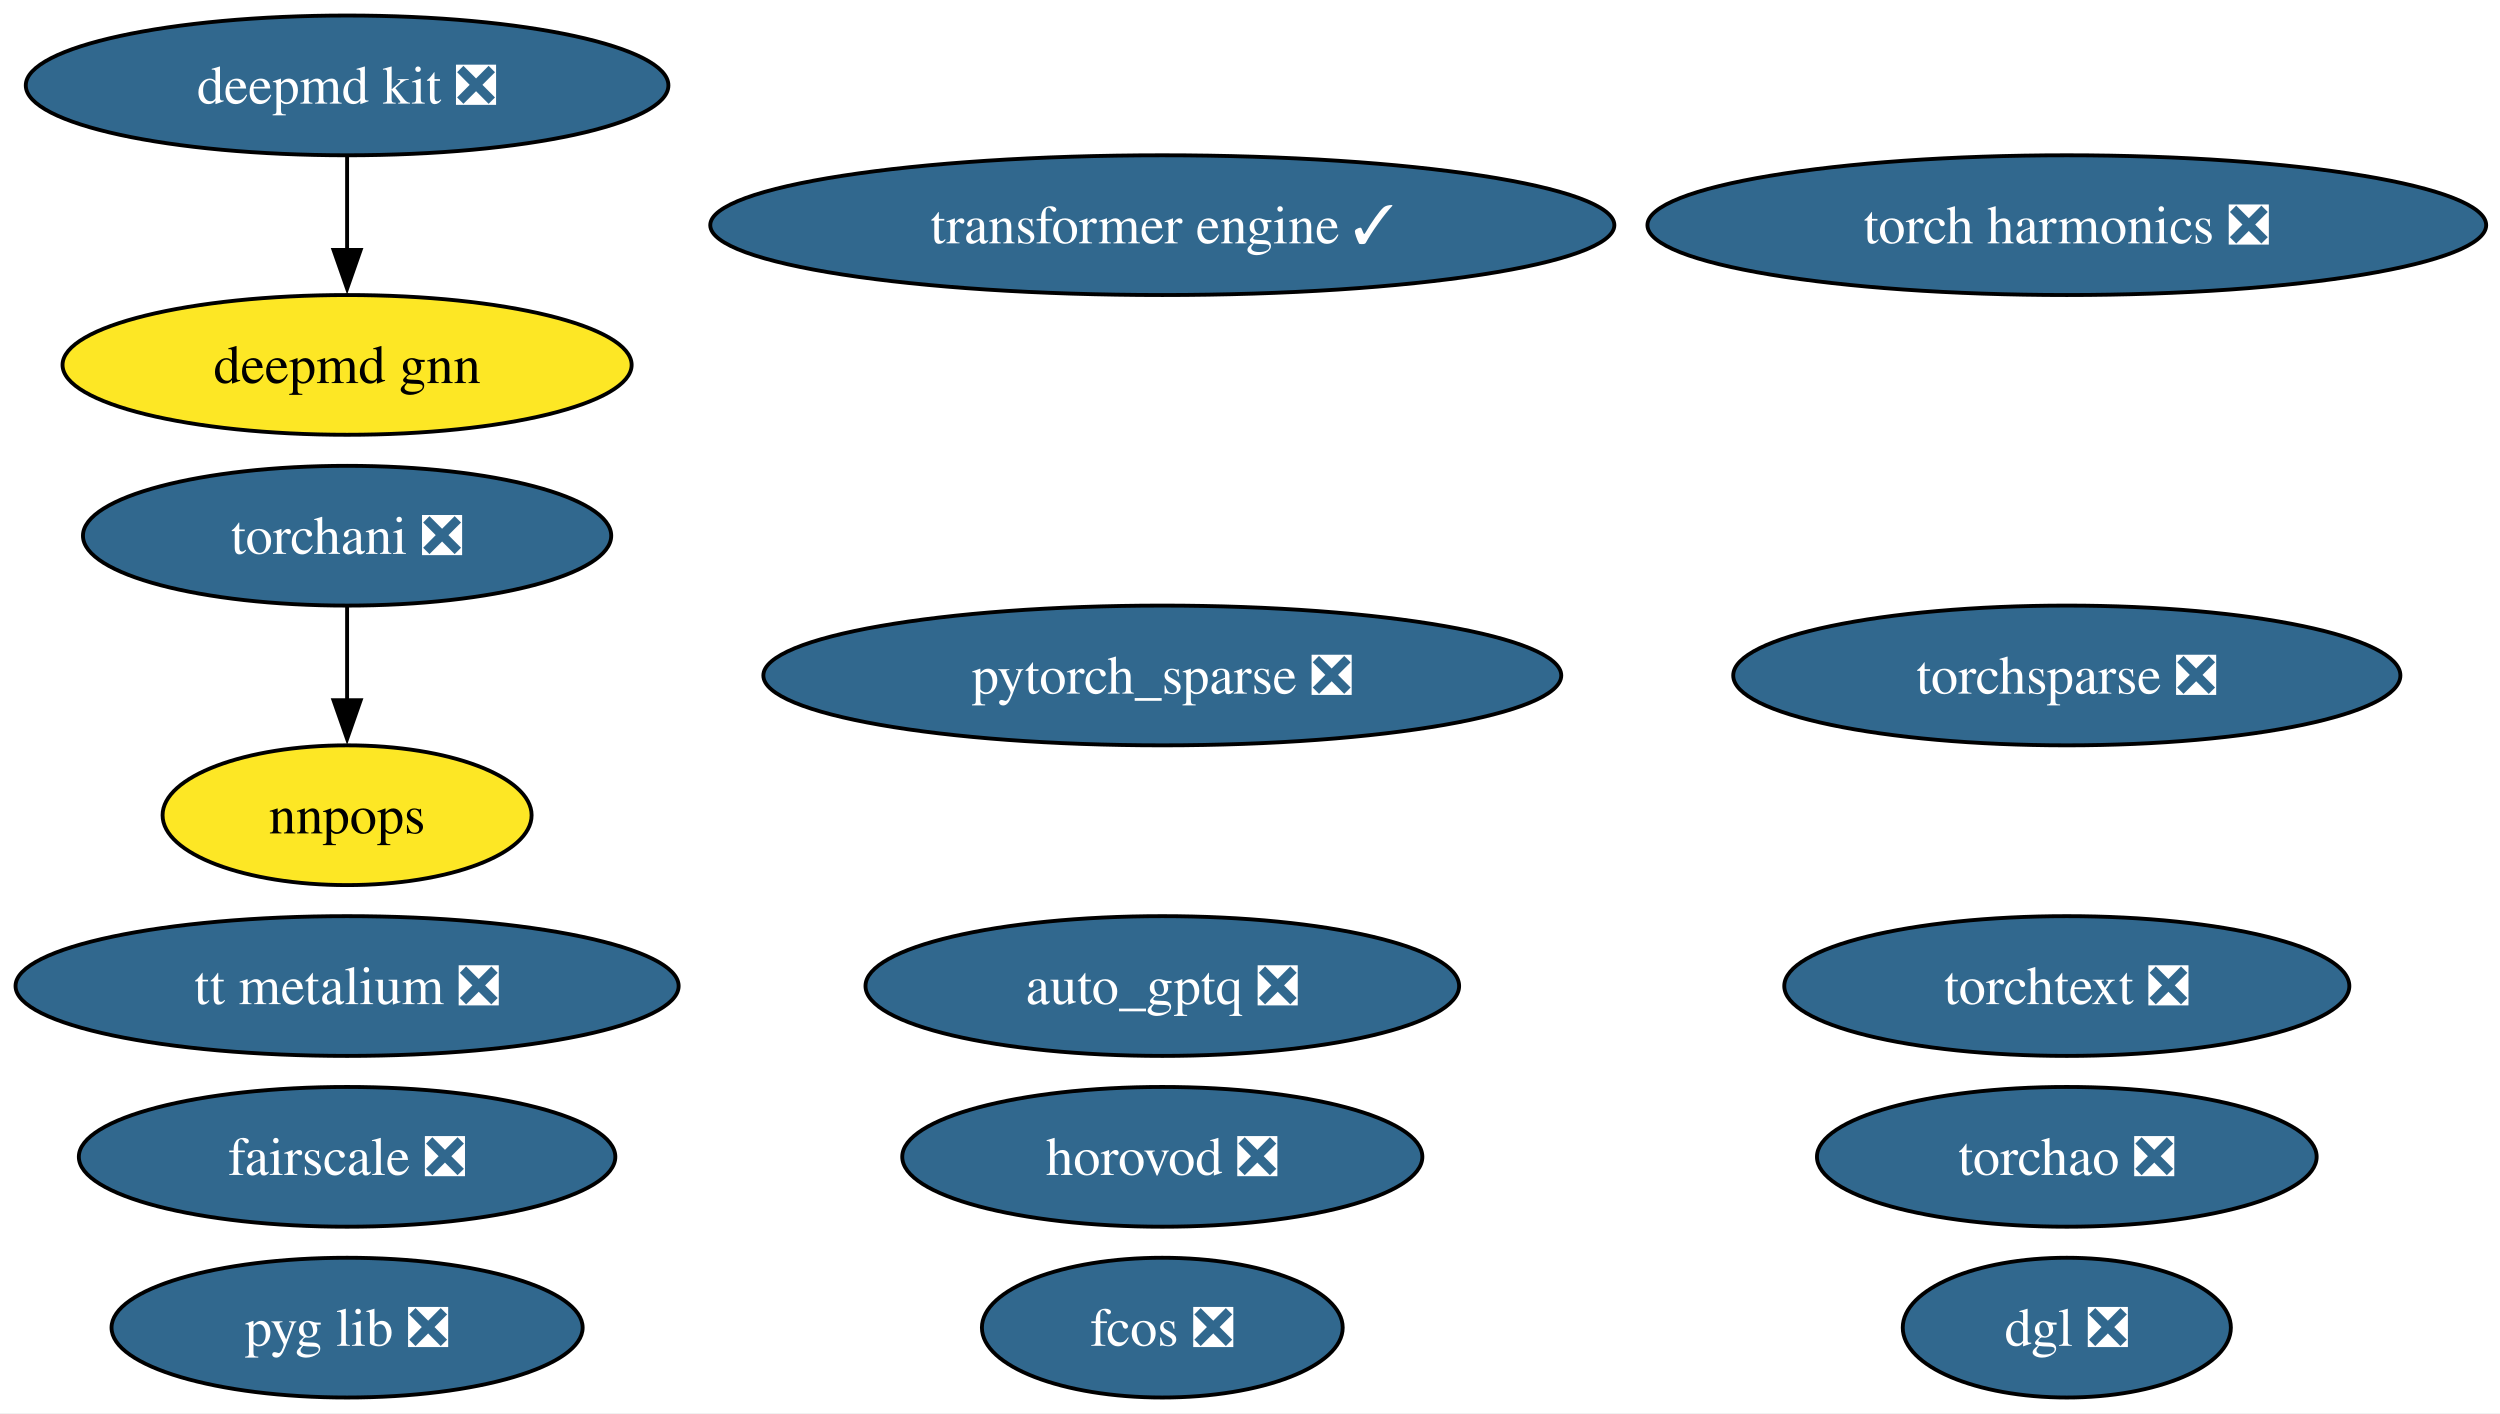
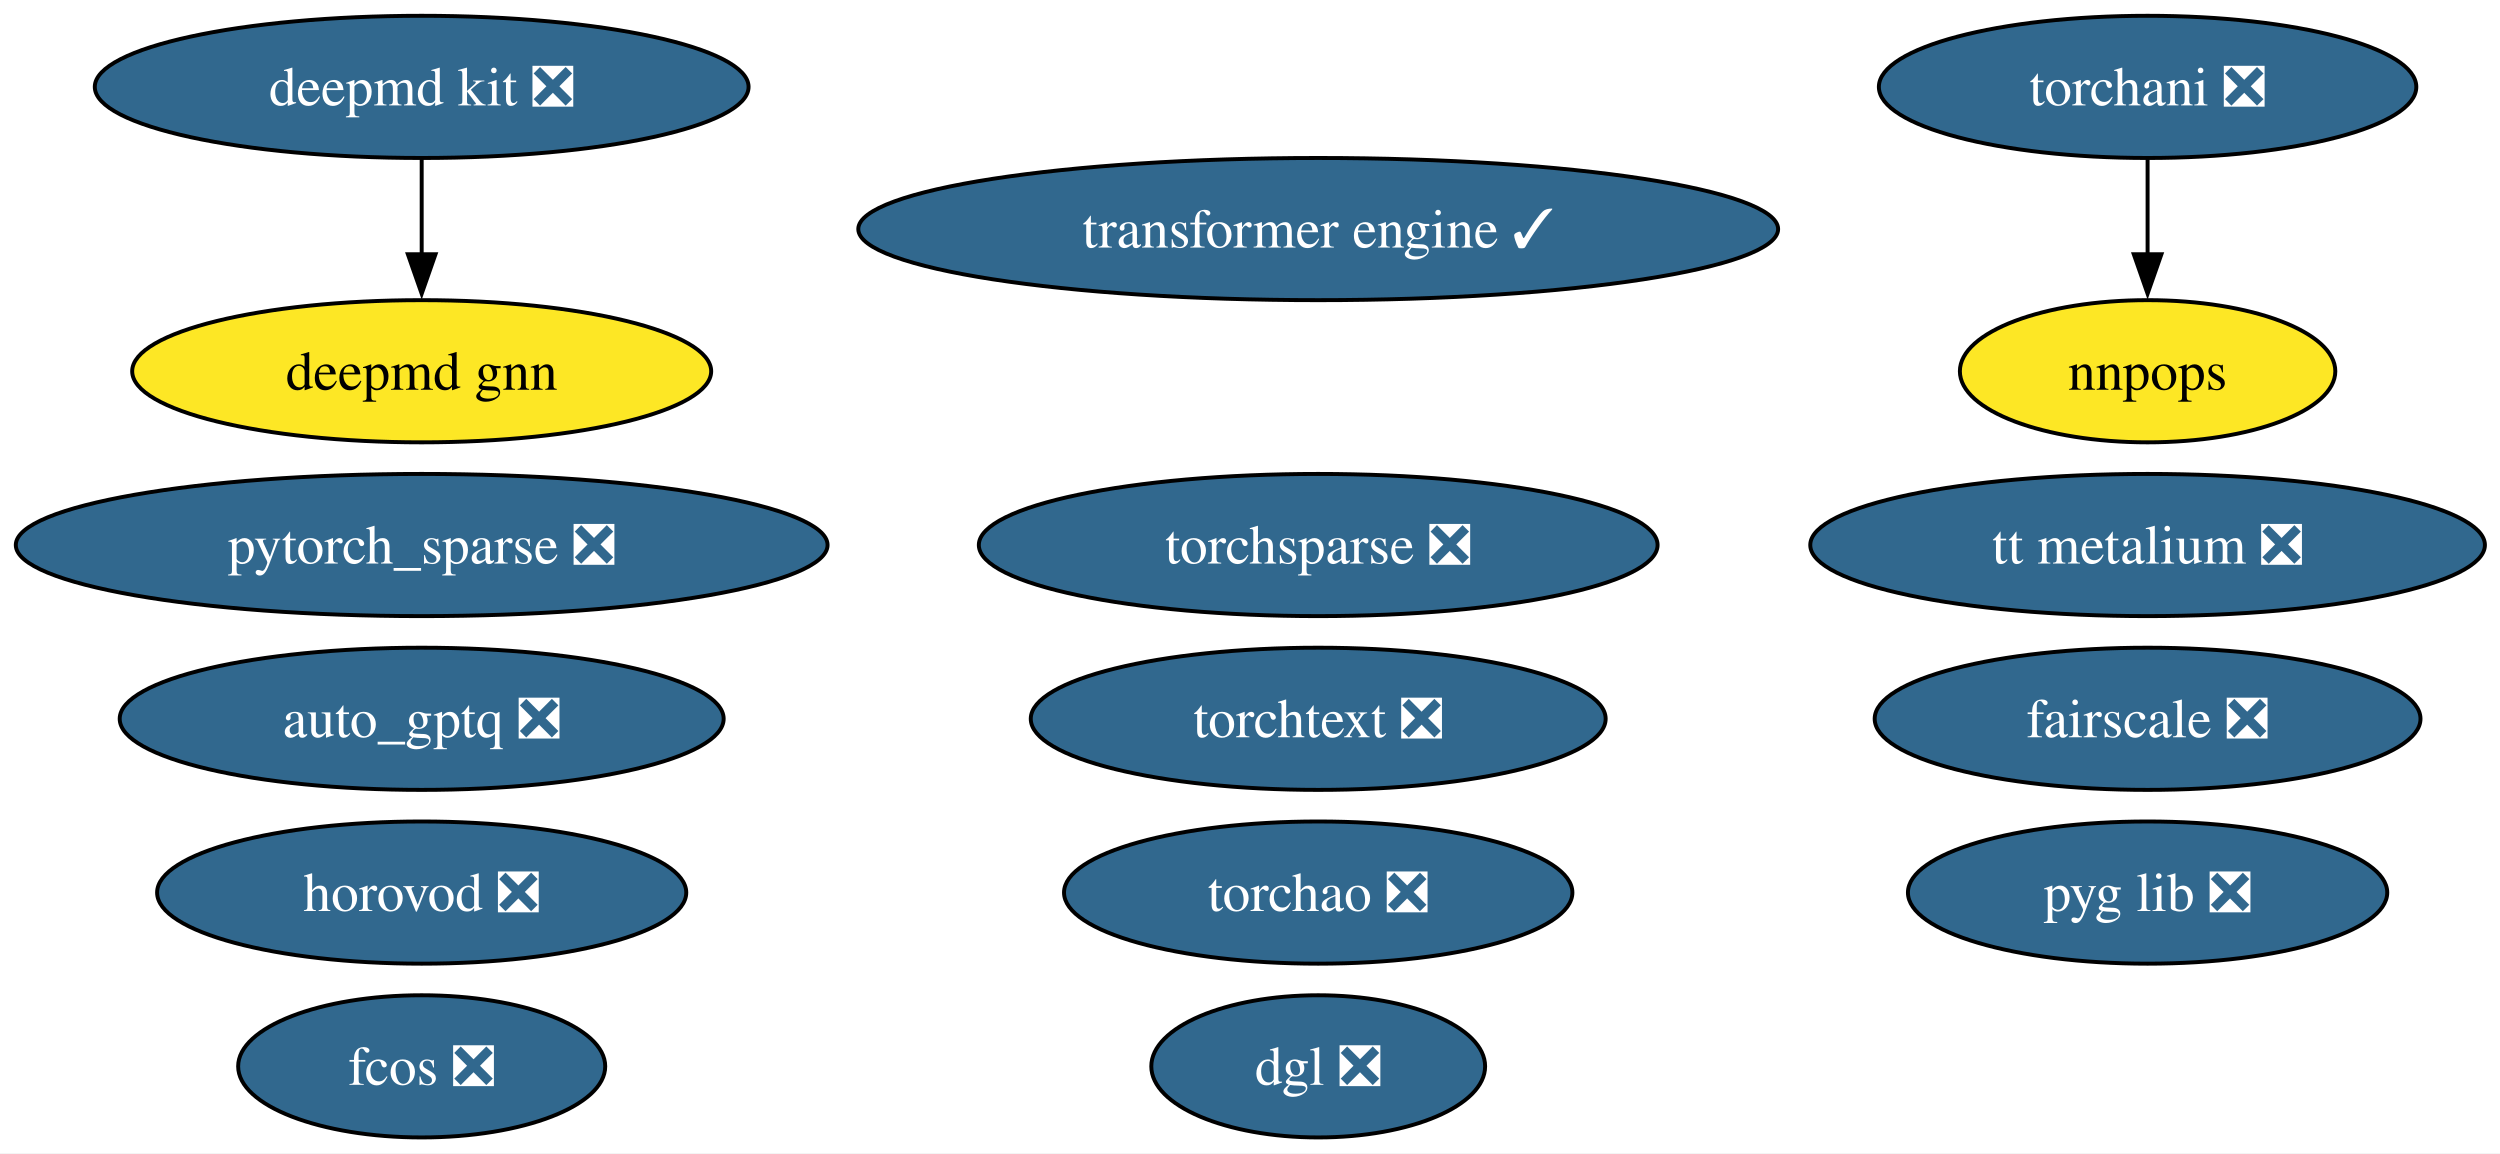
- <svg xmlns="http://www.w3.org/2000/svg" xmlns:xlink="http://www.w3.org/1999/xlink" width="644pt" height="364pt" viewBox="0.00 0.00 644.00 364.00">
-   <g id="graph0" class="graph" transform="scale(1 1) rotate(0) translate(4 360)">
-     <polygon fill="white" stroke="none" points="-4,4 -4,-360 640.43,-360 640.43,4 -4,4" />
+ <svg xmlns="http://www.w3.org/2000/svg" xmlns:xlink="http://www.w3.org/1999/xlink" width="633pt" height="292pt" viewBox="0.00 0.00 633.00 292.00">
+   <g id="graph0" class="graph" transform="scale(1 1) rotate(0) translate(4 288)">
+     <polygon fill="white" stroke="none" points="-4,4 -4,-288 629.17,-288 629.17,4 -4,4" />
    <g id="node1" class="node">
      <g id="a_node1">
        <a xlink:href="https://github.com/conda-forge/deepmd-kit-feedstock/pull/119" xlink:title="deepmd kit ❎">
-           <ellipse fill="#31688e" stroke="black" cx="85.41" cy="-338" rx="82.77" ry="18" />
-           <text xml:space="preserve" text-anchor="middle" x="85.41" y="-333.32" font-family="Times,serif" font-size="14.00" fill="white">deepmd kit ❎</text>
+           <ellipse fill="#31688e" stroke="black" cx="102.77" cy="-266" rx="82.77" ry="18" />
+           <text xml:space="preserve" text-anchor="middle" x="102.77" y="-261.32" font-family="Times,serif" font-size="14.00" fill="white">deepmd kit ❎</text>
        </a>
      </g>
    </g>
-     <g id="node15" class="node">
-       <g id="a_node15">
+     <g id="node14" class="node">
+       <g id="a_node14">
        <a xlink:href="https://github.com/conda-forge/deepmd-gnn-feedstock" xlink:title="deepmd gnn">
-           <ellipse fill="#fde725" stroke="black" cx="85.41" cy="-266" rx="73.3" ry="18" />
-           <text xml:space="preserve" text-anchor="middle" x="85.41" y="-261.32" font-family="Times,serif" font-size="14.00">deepmd gnn</text>
+           <ellipse fill="#fde725" stroke="black" cx="102.77" cy="-194" rx="73.3" ry="18" />
+           <text xml:space="preserve" text-anchor="middle" x="102.77" y="-189.32" font-family="Times,serif" font-size="14.00">deepmd gnn</text>
        </a>
      </g>
    </g>
    <g id="edge1" class="edge">
-       <path fill="none" stroke="black" d="M85.41,-319.7C85.41,-312.41 85.41,-303.73 85.41,-295.54" />
-       <polygon fill="black" stroke="black" points="88.91,-295.62 85.41,-285.62 81.91,-295.62 88.91,-295.62" />
+       <path fill="none" stroke="black" d="M102.77,-247.7C102.77,-240.41 102.77,-231.73 102.77,-223.54" />
+       <polygon fill="black" stroke="black" points="106.27,-223.62 102.77,-213.62 99.27,-223.62 106.27,-223.62" />
    </g>
    <g id="node2" class="node">
      <g id="a_node2">
        <a xlink:href="https://github.com/conda-forge/pytorch_sparse-feedstock/pull/77" xlink:title="pytorch_sparse ❎">
-           <ellipse fill="#31688e" stroke="black" cx="295.41" cy="-186" rx="102.77" ry="18" />
-           <text xml:space="preserve" text-anchor="middle" x="295.41" y="-181.32" font-family="Times,serif" font-size="14.00" fill="white">pytorch_sparse ❎</text>
+           <ellipse fill="#31688e" stroke="black" cx="102.77" cy="-150" rx="102.77" ry="18" />
+           <text xml:space="preserve" text-anchor="middle" x="102.77" y="-145.32" font-family="Times,serif" font-size="14.00" fill="white">pytorch_sparse ❎</text>
        </a>
      </g>
    </g>
    <g id="node3" class="node">
      <g id="a_node3">
        <a xlink:href="https://github.com/conda-forge/torchani-feedstock/pull/56" xlink:title="torchani ❎">
-           <ellipse fill="#31688e" stroke="black" cx="85.41" cy="-222" rx="68.04" ry="18" />
-           <text xml:space="preserve" text-anchor="middle" x="85.41" y="-217.32" font-family="Times,serif" font-size="14.00" fill="white">torchani ❎</text>
+           <ellipse fill="#31688e" stroke="black" cx="539.77" cy="-266" rx="68.04" ry="18" />
+           <text xml:space="preserve" text-anchor="middle" x="539.77" y="-261.32" font-family="Times,serif" font-size="14.00" fill="white">torchani ❎</text>
        </a>
      </g>
    </g>
    <g id="node7" class="node">
      <g id="a_node7">
        <a xlink:href="https://github.com/conda-forge/nnpops-feedstock" xlink:title="nnpops">
-           <ellipse fill="#fde725" stroke="black" cx="85.41" cy="-150" rx="47.53" ry="18" />
-           <text xml:space="preserve" text-anchor="middle" x="85.41" y="-145.32" font-family="Times,serif" font-size="14.00">nnpops</text>
+           <ellipse fill="#fde725" stroke="black" cx="539.77" cy="-194" rx="47.53" ry="18" />
+           <text xml:space="preserve" text-anchor="middle" x="539.77" y="-189.32" font-family="Times,serif" font-size="14.00">nnpops</text>
        </a>
      </g>
    </g>
    <g id="edge2" class="edge">
-       <path fill="none" stroke="black" d="M85.41,-203.7C85.41,-196.41 85.41,-187.73 85.41,-179.54" />
-       <polygon fill="black" stroke="black" points="88.91,-179.62 85.41,-169.62 81.91,-179.62 88.91,-179.62" />
+       <path fill="none" stroke="black" d="M539.77,-247.7C539.77,-240.41 539.77,-231.73 539.77,-223.54" />
+       <polygon fill="black" stroke="black" points="543.27,-223.62 539.77,-213.62 536.27,-223.62 543.27,-223.62" />
    </g>
    <g id="node4" class="node">
      <g id="a_node4">
        <a xlink:href="https://github.com/conda-forge/torchsparse-feedstock/pull/45" xlink:title="torchsparse ❎">
-           <ellipse fill="#31688e" stroke="black" cx="528.41" cy="-186" rx="85.93" ry="18" />
-           <text xml:space="preserve" text-anchor="middle" x="528.41" y="-181.32" font-family="Times,serif" font-size="14.00" fill="white">torchsparse ❎</text>
+           <ellipse fill="#31688e" stroke="black" cx="329.77" cy="-150" rx="85.93" ry="18" />
+           <text xml:space="preserve" text-anchor="middle" x="329.77" y="-145.32" font-family="Times,serif" font-size="14.00" fill="white">torchsparse ❎</text>
        </a>
      </g>
    </g>
    <g id="node5" class="node">
      <g id="a_node5">
        <a xlink:href="https://github.com/conda-forge/fcos-feedstock/pull/29" xlink:title="fcos ❎">
-           <ellipse fill="#31688e" stroke="black" cx="295.41" cy="-18" rx="46.47" ry="18" />
-           <text xml:space="preserve" text-anchor="middle" x="295.41" y="-13.32" font-family="Times,serif" font-size="14.00" fill="white">fcos ❎</text>
+           <ellipse fill="#31688e" stroke="black" cx="102.77" cy="-18" rx="46.47" ry="18" />
+           <text xml:space="preserve" text-anchor="middle" x="102.77" y="-13.32" font-family="Times,serif" font-size="14.00" fill="white">fcos ❎</text>
        </a>
      </g>
    </g>
    <g id="node6" class="node">
      <g id="a_node6">
        <a xlink:href="https://github.com/conda-forge/fairscale-feedstock/pull/44" xlink:title="fairscale ❎">
-           <ellipse fill="#31688e" stroke="black" cx="85.41" cy="-62" rx="69.1" ry="18" />
-           <text xml:space="preserve" text-anchor="middle" x="85.41" y="-57.33" font-family="Times,serif" font-size="14.00" fill="white">fairscale ❎</text>
+           <ellipse fill="#31688e" stroke="black" cx="539.77" cy="-106" rx="69.1" ry="18" />
+           <text xml:space="preserve" text-anchor="middle" x="539.77" y="-101.33" font-family="Times,serif" font-size="14.00" fill="white">fairscale ❎</text>
        </a>
      </g>
    </g>
    <g id="node8" class="node">
      <g id="a_node8">
        <a xlink:href="https://github.com/conda-forge/pyg-lib-feedstock/pull/44" xlink:title="pyg lib ❎">
-           <ellipse fill="#31688e" stroke="black" cx="85.41" cy="-18" rx="60.68" ry="18" />
-           <text xml:space="preserve" text-anchor="middle" x="85.41" y="-13.32" font-family="Times,serif" font-size="14.00" fill="white">pyg lib ❎</text>
+           <ellipse fill="#31688e" stroke="black" cx="539.77" cy="-62" rx="60.68" ry="18" />
+           <text xml:space="preserve" text-anchor="middle" x="539.77" y="-57.33" font-family="Times,serif" font-size="14.00" fill="white">pyg lib ❎</text>
        </a>
      </g>
    </g>
    <g id="node9" class="node">
      <g id="a_node9">
        <a xlink:href="https://github.com/conda-forge/torchtext-feedstock/pull/37" xlink:title="torchtext ❎">
-           <ellipse fill="#31688e" stroke="black" cx="528.41" cy="-106" rx="72.78" ry="18" />
-           <text xml:space="preserve" text-anchor="middle" x="528.41" y="-101.33" font-family="Times,serif" font-size="14.00" fill="white">torchtext ❎</text>
+           <ellipse fill="#31688e" stroke="black" cx="329.77" cy="-106" rx="72.78" ry="18" />
+           <text xml:space="preserve" text-anchor="middle" x="329.77" y="-101.33" font-family="Times,serif" font-size="14.00" fill="white">torchtext ❎</text>
        </a>
      </g>
    </g>
    <g id="node10" class="node">
      <g id="a_node10">
        <a xlink:href="https://github.com/conda-forge/dgl-feedstock/pull/64" xlink:title="dgl ❎">
-           <ellipse fill="#31688e" stroke="black" cx="528.41" cy="-18" rx="42.26" ry="18" />
-           <text xml:space="preserve" text-anchor="middle" x="528.41" y="-13.32" font-family="Times,serif" font-size="14.00" fill="white">dgl ❎</text>
+           <ellipse fill="#31688e" stroke="black" cx="329.77" cy="-18" rx="42.26" ry="18" />
+           <text xml:space="preserve" text-anchor="middle" x="329.77" y="-13.32" font-family="Times,serif" font-size="14.00" fill="white">dgl ❎</text>
        </a>
      </g>
    </g>
    <g id="node11" class="node">
      <g id="a_node11">
        <a xlink:href="https://github.com/conda-forge/horovod-feedstock/pull/35" xlink:title="horovod ❎">
-           <ellipse fill="#31688e" stroke="black" cx="295.41" cy="-62" rx="66.99" ry="18" />
-           <text xml:space="preserve" text-anchor="middle" x="295.41" y="-57.33" font-family="Times,serif" font-size="14.00" fill="white">horovod ❎</text>
+           <ellipse fill="#31688e" stroke="black" cx="102.77" cy="-62" rx="66.99" ry="18" />
+           <text xml:space="preserve" text-anchor="middle" x="102.77" y="-57.33" font-family="Times,serif" font-size="14.00" fill="white">horovod ❎</text>
        </a>
      </g>
    </g>
    <g id="node12" class="node">
      <g id="a_node12">
        <a xlink:href="https://github.com/conda-forge/auto_gptq-feedstock/pull/20" xlink:title="auto_gptq ❎">
-           <ellipse fill="#31688e" stroke="black" cx="295.41" cy="-106" rx="76.46" ry="18" />
-           <text xml:space="preserve" text-anchor="middle" x="295.41" y="-101.33" font-family="Times,serif" font-size="14.00" fill="white">auto_gptq ❎</text>
+           <ellipse fill="#31688e" stroke="black" cx="102.77" cy="-106" rx="76.46" ry="18" />
+           <text xml:space="preserve" text-anchor="middle" x="102.77" y="-101.33" font-family="Times,serif" font-size="14.00" fill="white">auto_gptq ❎</text>
        </a>
      </g>
    </g>
    <g id="node13" class="node">
      <g id="a_node13">
-         <a xlink:href="https://github.com/conda-forge/torch-harmonics-feedstock/pull/18" xlink:title="torch harmonics ❎">
-           <ellipse fill="#31688e" stroke="black" cx="528.41" cy="-302" rx="108.03" ry="18" />
-           <text xml:space="preserve" text-anchor="middle" x="528.41" y="-297.32" font-family="Times,serif" font-size="14.00" fill="white">torch harmonics ❎</text>
+         <a xlink:href="https://github.com/conda-forge/tt-metalium-feedstock/pull/20" xlink:title="tt metalium ❎">
+           <ellipse fill="#31688e" stroke="black" cx="539.77" cy="-150" rx="85.41" ry="18" />
+           <text xml:space="preserve" text-anchor="middle" x="539.77" y="-145.32" font-family="Times,serif" font-size="14.00" fill="white">tt metalium ❎</text>
        </a>
      </g>
    </g>
-     <g id="node14" class="node">
-       <g id="a_node14">
-         <a xlink:href="https://github.com/conda-forge/tt-metalium-feedstock/pull/20" xlink:title="tt metalium ❎">
-           <ellipse fill="#31688e" stroke="black" cx="85.41" cy="-106" rx="85.41" ry="18" />
-           <text xml:space="preserve" text-anchor="middle" x="85.41" y="-101.33" font-family="Times,serif" font-size="14.00" fill="white">tt metalium ❎</text>
+     <g id="node15" class="node">
+       <g id="a_node15">
+         <a xlink:href="https://github.com/conda-forge/transformer-engine-feedstock/pull/24" xlink:title="transformer engine ✓">
+           <ellipse fill="#31688e" stroke="black" cx="329.77" cy="-230" rx="116.45" ry="18" />
+           <text xml:space="preserve" text-anchor="middle" x="329.77" y="-225.32" font-family="Times,serif" font-size="14.00" fill="white">transformer engine ✓</text>
        </a>
      </g>
    </g>
    <g id="node16" class="node">
      <g id="a_node16">
-         <a xlink:href="https://github.com/conda-forge/transformer-engine-feedstock/pull/24" xlink:title="transformer engine ✓">
-           <ellipse fill="#31688e" stroke="black" cx="295.41" cy="-302" rx="116.45" ry="18" />
-           <text xml:space="preserve" text-anchor="middle" x="295.41" y="-297.32" font-family="Times,serif" font-size="14.00" fill="white">transformer engine ✓</text>
-         </a>
-       </g>
-     </g>
-     <g id="node17" class="node">
-       <g id="a_node17">
        <a xlink:href="https://github.com/conda-forge/torchao-feedstock/pull/12" xlink:title="torchao ❎">
-           <ellipse fill="#31688e" stroke="black" cx="528.41" cy="-62" rx="64.36" ry="18" />
-           <text xml:space="preserve" text-anchor="middle" x="528.41" y="-57.33" font-family="Times,serif" font-size="14.00" fill="white">torchao ❎</text>
+           <ellipse fill="#31688e" stroke="black" cx="329.77" cy="-62" rx="64.36" ry="18" />
+           <text xml:space="preserve" text-anchor="middle" x="329.77" y="-57.33" font-family="Times,serif" font-size="14.00" fill="white">torchao ❎</text>
        </a>
      </g>
    </g>
  </g>
</svg>
